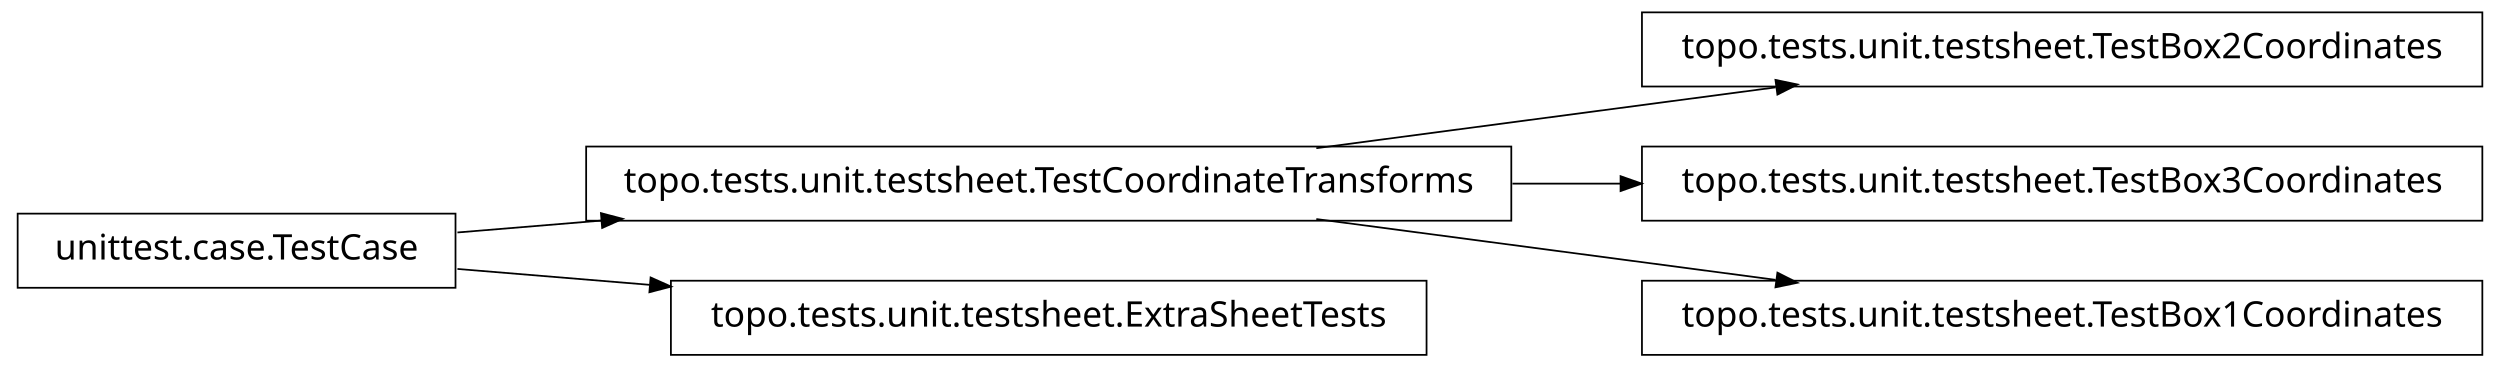
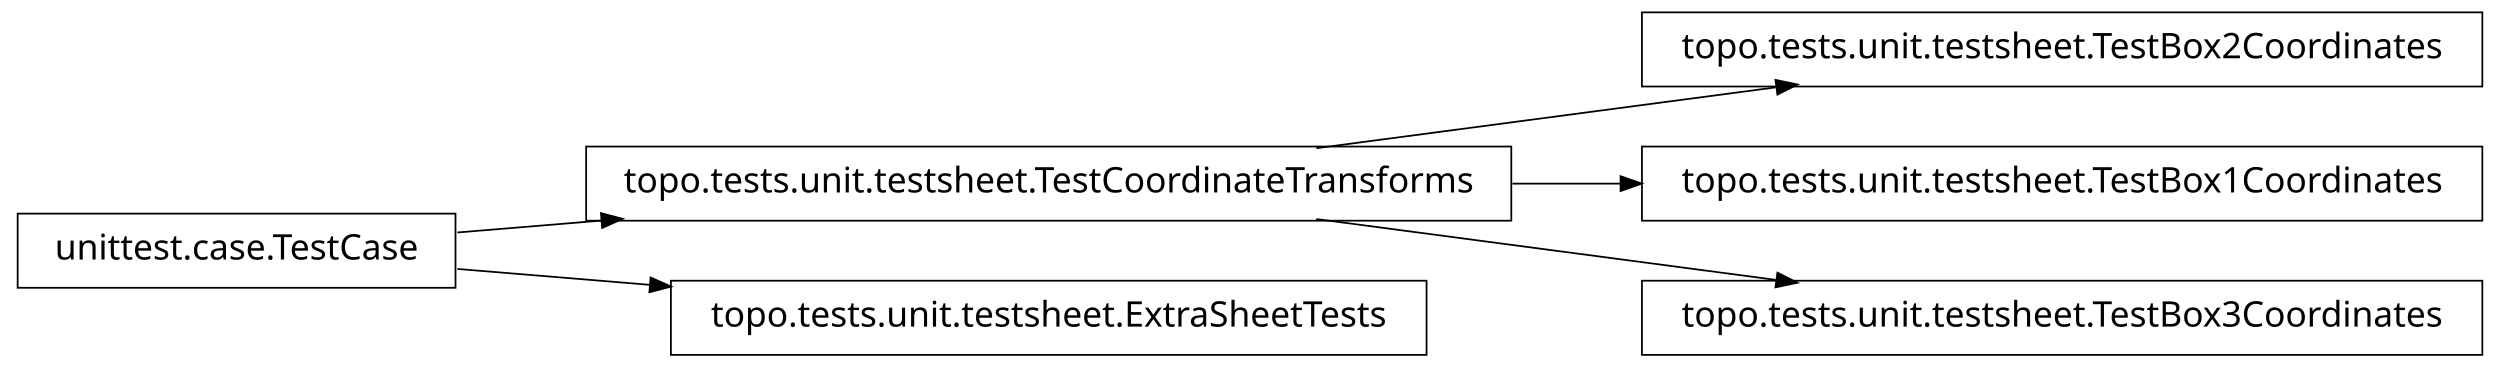
<svg xmlns="http://www.w3.org/2000/svg" width="708pt" height="104pt" viewBox="0.00 0.00 708.00 104.00">
  <g id="graph1" class="graph" transform="scale(1 1) rotate(0) translate(4 100)">
    <polygon fill="white" stroke="white" points="-4,5 -4,-100 705,-100 705,5 -4,5" />
    <g id="node1" class="node">
+       <polygon fill="none" stroke="black" stroke-width="0.5" points="424,-58.5 162,-58.5 162,-37.5 424,-37.5 424,-58.5" />
+       <text text-anchor="middle" x="293" y="-45.5" font-family="Vera" font-size="10.00">topo.tests.unit.testsheet.TestCoordinateTransforms</text>
+     </g>
+     <g id="node4" class="node">
      <polygon fill="none" stroke="black" stroke-width="0.5" points="699,-96.5 461,-96.5 461,-75.5 699,-75.5 699,-96.5" />
      <text text-anchor="middle" x="580" y="-83.5" font-family="Vera" font-size="10.00">topo.tests.unit.testsheet.TestBox2Coordinates</text>
    </g>
-     <g id="node2" class="node">
-       <polygon fill="none" stroke="black" stroke-width="0.5" points="424,-58.5 162,-58.5 162,-37.5 424,-37.5 424,-58.5" />
-       <text text-anchor="middle" x="293" y="-45.5" font-family="Vera" font-size="10.00">topo.tests.unit.testsheet.TestCoordinateTransforms</text>
-     </g>
-     <g id="edge2" class="edge">
+     <g id="edge4" class="edge">
      <path fill="none" stroke="black" stroke-width="0.5" d="M368.781,-58.034C408.834,-63.337 458.018,-69.849 498.845,-75.255" />
      <polygon fill="black" stroke="black" points="499.106,-77.054 504.292,-75.976 499.565,-73.585 499.106,-77.054" />
    </g>
-     <g id="node7" class="node">
+     <g id="node6" class="node">
      <polygon fill="none" stroke="black" stroke-width="0.5" points="699,-58.5 461,-58.5 461,-37.5 699,-37.5 699,-58.5" />
-       <text text-anchor="middle" x="580" y="-45.5" font-family="Vera" font-size="10.00">topo.tests.unit.testsheet.TestBox3Coordinates</text>
+       <text text-anchor="middle" x="580" y="-45.5" font-family="Vera" font-size="10.00">topo.tests.unit.testsheet.TestBox1Coordinates</text>
    </g>
    <g id="edge6" class="edge">
      <path fill="none" stroke="black" stroke-width="0.5" d="M424.321,-48C434.595,-48 444.954,-48 455.183,-48" />
      <polygon fill="black" stroke="black" points="455.193,-49.75 460.193,-48 455.193,-46.25 455.193,-49.75" />
    </g>
-     <g id="node9" class="node">
+     <g id="node10" class="node">
      <polygon fill="none" stroke="black" stroke-width="0.5" points="699,-20.5 461,-20.5 461,0.5 699,0.5 699,-20.5" />
-       <text text-anchor="middle" x="580" y="-7.5" font-family="Vera" font-size="10.00">topo.tests.unit.testsheet.TestBox1Coordinates</text>
+       <text text-anchor="middle" x="580" y="-7.5" font-family="Vera" font-size="10.00">topo.tests.unit.testsheet.TestBox3Coordinates</text>
    </g>
-     <g id="edge8" class="edge">
+     <g id="edge10" class="edge">
      <path fill="none" stroke="black" stroke-width="0.5" d="M368.781,-37.966C408.834,-32.663 458.018,-26.151 498.845,-20.745" />
      <polygon fill="black" stroke="black" points="499.565,-22.415 504.292,-20.024 499.106,-18.946 499.565,-22.415" />
    </g>
-     <g id="node4" class="node">
+     <g id="node2" class="node">
+       <polygon fill="none" stroke="black" stroke-width="0.5" points="125,-39.5 1,-39.5 1,-18.5 125,-18.5 125,-39.5" />
+       <text text-anchor="middle" x="63" y="-26.5" font-family="Vera" font-size="10.00">unittest.case.TestCase</text>
+     </g>
+     <g id="edge2" class="edge">
+       <path fill="none" stroke="black" stroke-width="0.5" d="M125.545,-34.167C138.34,-35.224 152.237,-36.372 166.372,-37.539" />
+       <polygon fill="black" stroke="black" points="166.461,-39.303 171.588,-37.97 166.75,-35.815 166.461,-39.303" />
+     </g>
+     <g id="node8" class="node">
      <polygon fill="none" stroke="black" stroke-width="0.5" points="400,-20.5 186,-20.5 186,0.5 400,0.5 400,-20.5" />
      <text text-anchor="middle" x="293" y="-7.5" font-family="Vera" font-size="10.00">topo.tests.unit.testsheet.ExtraSheetTests</text>
    </g>
-     <g id="node5" class="node">
-       <polygon fill="none" stroke="black" stroke-width="0.5" points="125,-39.5 1,-39.5 1,-18.5 125,-18.5 125,-39.5" />
-       <text text-anchor="middle" x="63" y="-26.5" font-family="Vera" font-size="10.00">unittest.case.TestCase</text>
-     </g>
-     <g id="edge10" class="edge">
-       <path fill="none" stroke="black" stroke-width="0.5" d="M125.545,-34.167C138.34,-35.224 152.237,-36.372 166.372,-37.539" />
-       <polygon fill="black" stroke="black" points="166.461,-39.303 171.588,-37.97 166.75,-35.815 166.461,-39.303" />
-     </g>
-     <g id="edge4" class="edge">
+     <g id="edge8" class="edge">
      <path fill="none" stroke="black" stroke-width="0.5" d="M125.545,-23.833C142.446,-22.437 161.271,-20.882 180.024,-19.333" />
      <polygon fill="black" stroke="black" points="180.471,-21.052 185.31,-18.896 180.183,-17.564 180.471,-21.052" />
    </g>
  </g>
</svg>
